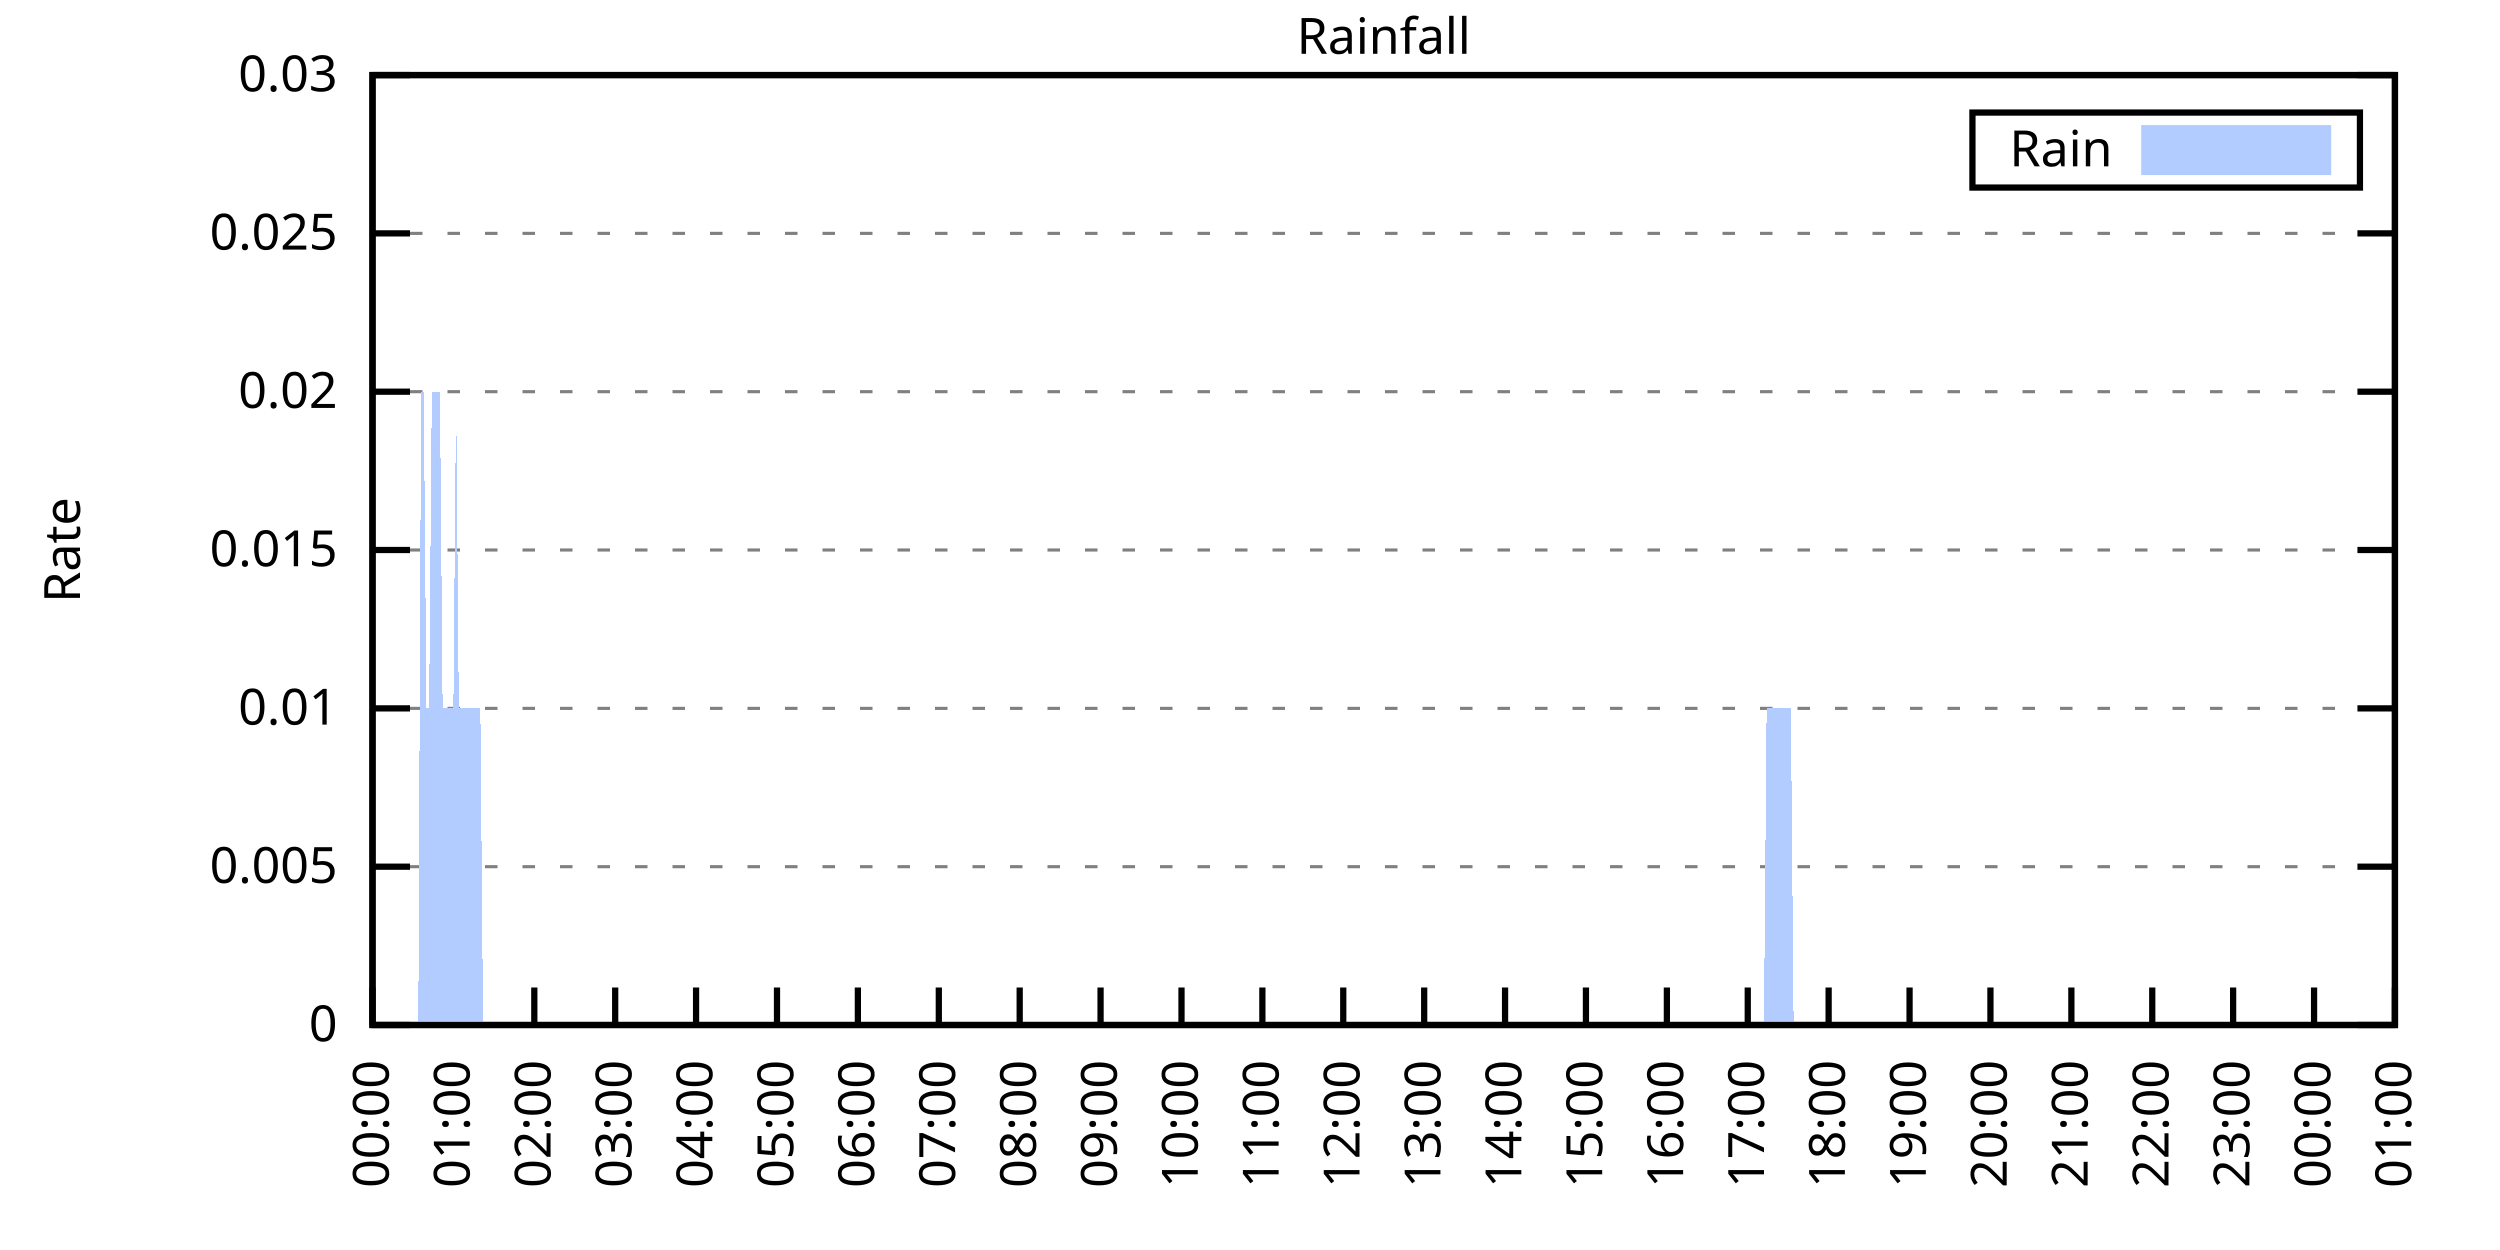
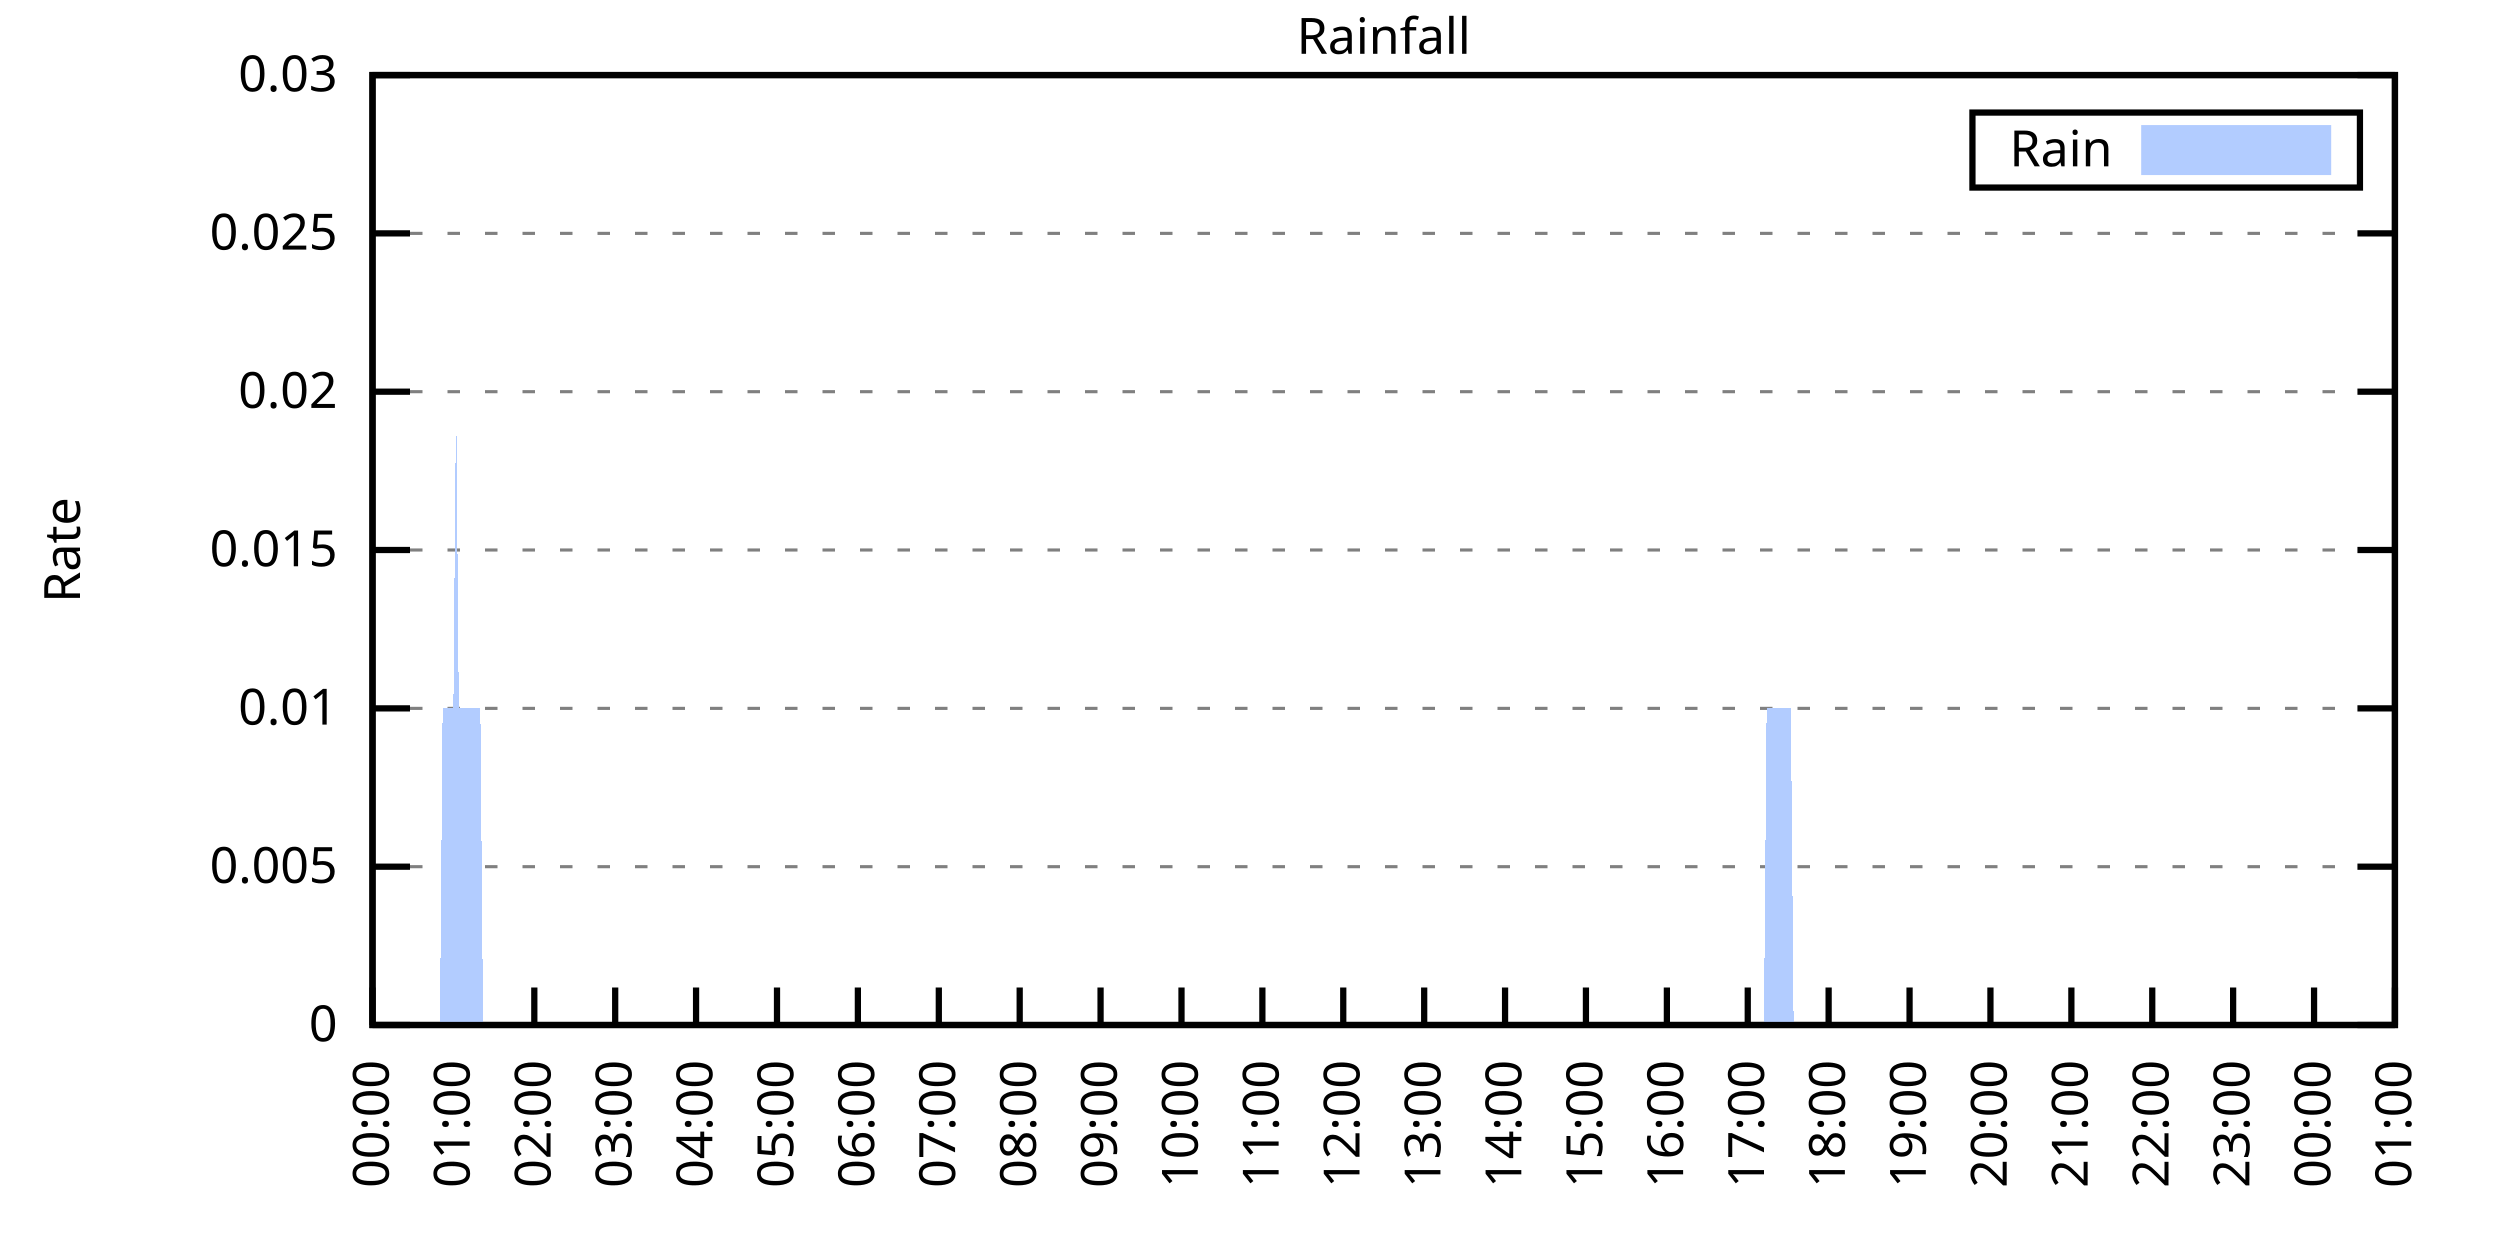
<svg xmlns="http://www.w3.org/2000/svg" xmlns:xlink="http://www.w3.org/1999/xlink" width="400" height="200" viewBox="0 0 400 200">
  <g id="gnuplot_canvas">
    <rect x="0" y="0" width="400" height="200" fill="none" />
    <defs>
      <circle id="gpDot" r="0.5" stroke-width="0.5" stroke="currentColor" />
      <path id="gpPt0" stroke-width="0.333" stroke="currentColor" d="M-1,0 h2 M0,-1 v2" />
      <path id="gpPt1" stroke-width="0.333" stroke="currentColor" d="M-1,-1 L1,1 M1,-1 L-1,1" />
      <path id="gpPt2" stroke-width="0.333" stroke="currentColor" d="M-1,0 L1,0 M0,-1 L0,1 M-1,-1 L1,1 M-1,1 L1,-1" />
      <rect id="gpPt3" stroke-width="0.333" stroke="currentColor" x="-1" y="-1" width="2" height="2" />
      <rect id="gpPt4" stroke-width="0.333" stroke="currentColor" fill="currentColor" x="-1" y="-1" width="2" height="2" />
      <circle id="gpPt5" stroke-width="0.333" stroke="currentColor" cx="0" cy="0" r="1" />
      <use xlink:href="#gpPt5" id="gpPt6" fill="currentColor" stroke="none" />
      <path id="gpPt7" stroke-width="0.333" stroke="currentColor" d="M0,-1.33 L-1.33,0.67 L1.33,0.67 z" />
      <use xlink:href="#gpPt7" id="gpPt8" fill="currentColor" stroke="none" />
      <use xlink:href="#gpPt7" id="gpPt9" stroke="currentColor" transform="rotate(180)" />
      <use xlink:href="#gpPt9" id="gpPt10" fill="currentColor" stroke="none" />
      <use xlink:href="#gpPt3" id="gpPt11" stroke="currentColor" transform="rotate(45)" />
      <use xlink:href="#gpPt11" id="gpPt12" fill="currentColor" stroke="none" />
      <path id="gpPt13" stroke-width="0.333" stroke="currentColor" d="M0,1.330 L1.265,0.411 L0.782,-1.067 L-0.782,-1.076 L-1.265,0.411 z" />
      <use xlink:href="#gpPt13" id="gpPt14" fill="currentColor" stroke="none" />
      <filter id="textbox" filterUnits="objectBoundingBox" x="0" y="0" height="1" width="1">
        <feFlood flood-color="white" flood-opacity="1" result="bgnd" />
        <feComposite in="SourceGraphic" in2="bgnd" operator="atop" />
      </filter>
      <filter id="greybox" filterUnits="objectBoundingBox" x="0" y="0" height="1" width="1">
        <feFlood flood-color="lightgrey" flood-opacity="1" result="grey" />
        <feComposite in="SourceGraphic" in2="grey" operator="atop" />
      </filter>
    </defs>
    <g fill="none" color="white" stroke="currentColor" stroke-width="1.00" stroke-linecap="butt" stroke-linejoin="miter">
</g>
    <g fill="none" color="black" stroke="currentColor" stroke-width="1.00" stroke-linecap="butt" stroke-linejoin="miter">
      <g stroke="none" shape-rendering="crispEdges">
        <polygon fill="rgb(255, 255, 255)" points="59.60,164.00 383.18,164.00 383.18,12.02 59.60,12.02 " />
      </g>
    </g>
    <g fill="none" color="black" stroke="currentColor" stroke-width="1.00" stroke-linecap="butt" stroke-linejoin="miter">
</g>
    <g fill="none" color="black" stroke="black" stroke-width="0.50" stroke-linecap="butt" stroke-linejoin="miter">
</g>
    <g fill="none" color="gray" stroke="currentColor" stroke-width="0.50" stroke-linecap="butt" stroke-linejoin="miter">
      <path stroke="gray" stroke-dasharray="2,4" class="gridline" d="M59.60,164.00 L383.19,164.00  " />
    </g>
    <g fill="none" color="gray" stroke="gray" stroke-width="1.00" stroke-linecap="butt" stroke-linejoin="miter">
</g>
    <g fill="none" color="black" stroke="currentColor" stroke-width="1.00" stroke-linecap="butt" stroke-linejoin="miter">
      <path stroke="black" d="M59.60,164.00 L65.60,164.00 M383.19,164.00 L377.19,164.00  " />
      <g transform="translate(54.00,166.60)" stroke="none" fill="black" font-family="Sans" font-size="8.00" text-anchor="end">
        <text>
          <tspan font-family="Sans"> 0</tspan>
        </text>
      </g>
    </g>
    <g fill="none" color="black" stroke="currentColor" stroke-width="1.00" stroke-linecap="butt" stroke-linejoin="miter">
</g>
    <g fill="none" color="black" stroke="black" stroke-width="0.50" stroke-linecap="butt" stroke-linejoin="miter">
</g>
    <g fill="none" color="gray" stroke="currentColor" stroke-width="0.50" stroke-linecap="butt" stroke-linejoin="miter">
      <path stroke="gray" stroke-dasharray="2,4" class="gridline" d="M59.60,138.67 L383.19,138.67  " />
    </g>
    <g fill="none" color="gray" stroke="gray" stroke-width="1.00" stroke-linecap="butt" stroke-linejoin="miter">
</g>
    <g fill="none" color="black" stroke="currentColor" stroke-width="1.00" stroke-linecap="butt" stroke-linejoin="miter">
      <path stroke="black" d="M59.60,138.67 L65.60,138.67 M383.19,138.67 L377.19,138.67  " />
      <g transform="translate(54.00,141.27)" stroke="none" fill="black" font-family="Sans" font-size="8.00" text-anchor="end">
        <text>
          <tspan font-family="Sans"> 0.005</tspan>
        </text>
      </g>
    </g>
    <g fill="none" color="black" stroke="currentColor" stroke-width="1.00" stroke-linecap="butt" stroke-linejoin="miter">
</g>
    <g fill="none" color="black" stroke="black" stroke-width="0.50" stroke-linecap="butt" stroke-linejoin="miter">
</g>
    <g fill="none" color="gray" stroke="currentColor" stroke-width="0.50" stroke-linecap="butt" stroke-linejoin="miter">
      <path stroke="gray" stroke-dasharray="2,4" class="gridline" d="M59.60,113.34 L383.19,113.34  " />
    </g>
    <g fill="none" color="gray" stroke="gray" stroke-width="1.00" stroke-linecap="butt" stroke-linejoin="miter">
</g>
    <g fill="none" color="black" stroke="currentColor" stroke-width="1.00" stroke-linecap="butt" stroke-linejoin="miter">
      <path stroke="black" d="M59.60,113.34 L65.60,113.34 M383.19,113.34 L377.19,113.34  " />
      <g transform="translate(54.00,115.94)" stroke="none" fill="black" font-family="Sans" font-size="8.00" text-anchor="end">
        <text>
          <tspan font-family="Sans"> 0.01</tspan>
        </text>
      </g>
    </g>
    <g fill="none" color="black" stroke="currentColor" stroke-width="1.00" stroke-linecap="butt" stroke-linejoin="miter">
</g>
    <g fill="none" color="black" stroke="black" stroke-width="0.50" stroke-linecap="butt" stroke-linejoin="miter">
</g>
    <g fill="none" color="gray" stroke="currentColor" stroke-width="0.50" stroke-linecap="butt" stroke-linejoin="miter">
      <path stroke="gray" stroke-dasharray="2,4" class="gridline" d="M59.60,88.00 L383.19,88.00  " />
    </g>
    <g fill="none" color="gray" stroke="gray" stroke-width="1.00" stroke-linecap="butt" stroke-linejoin="miter">
</g>
    <g fill="none" color="black" stroke="currentColor" stroke-width="1.00" stroke-linecap="butt" stroke-linejoin="miter">
      <path stroke="black" d="M59.60,88.00 L65.60,88.00 M383.19,88.00 L377.19,88.00  " />
      <g transform="translate(54.00,90.60)" stroke="none" fill="black" font-family="Sans" font-size="8.00" text-anchor="end">
        <text>
          <tspan font-family="Sans"> 0.015</tspan>
        </text>
      </g>
    </g>
    <g fill="none" color="black" stroke="currentColor" stroke-width="1.00" stroke-linecap="butt" stroke-linejoin="miter">
</g>
    <g fill="none" color="black" stroke="black" stroke-width="0.50" stroke-linecap="butt" stroke-linejoin="miter">
</g>
    <g fill="none" color="gray" stroke="currentColor" stroke-width="0.50" stroke-linecap="butt" stroke-linejoin="miter">
      <path stroke="gray" stroke-dasharray="2,4" class="gridline" d="M59.60,62.67 L383.19,62.67  " />
    </g>
    <g fill="none" color="gray" stroke="gray" stroke-width="1.00" stroke-linecap="butt" stroke-linejoin="miter">
</g>
    <g fill="none" color="black" stroke="currentColor" stroke-width="1.00" stroke-linecap="butt" stroke-linejoin="miter">
      <path stroke="black" d="M59.60,62.67 L65.60,62.67 M383.19,62.67 L377.19,62.67  " />
      <g transform="translate(54.00,65.27)" stroke="none" fill="black" font-family="Sans" font-size="8.00" text-anchor="end">
        <text>
          <tspan font-family="Sans"> 0.02</tspan>
        </text>
      </g>
    </g>
    <g fill="none" color="black" stroke="currentColor" stroke-width="1.00" stroke-linecap="butt" stroke-linejoin="miter">
</g>
    <g fill="none" color="black" stroke="black" stroke-width="0.50" stroke-linecap="butt" stroke-linejoin="miter">
</g>
    <g fill="none" color="gray" stroke="currentColor" stroke-width="0.50" stroke-linecap="butt" stroke-linejoin="miter">
      <path stroke="gray" stroke-dasharray="2,4" class="gridline" d="M59.60,37.34 L383.19,37.34  " />
    </g>
    <g fill="none" color="gray" stroke="gray" stroke-width="1.00" stroke-linecap="butt" stroke-linejoin="miter">
</g>
    <g fill="none" color="black" stroke="currentColor" stroke-width="1.00" stroke-linecap="butt" stroke-linejoin="miter">
      <path stroke="black" d="M59.60,37.34 L65.60,37.34 M383.19,37.34 L377.19,37.34  " />
      <g transform="translate(54.00,39.94)" stroke="none" fill="black" font-family="Sans" font-size="8.00" text-anchor="end">
        <text>
          <tspan font-family="Sans"> 0.025</tspan>
        </text>
      </g>
    </g>
    <g fill="none" color="black" stroke="currentColor" stroke-width="1.00" stroke-linecap="butt" stroke-linejoin="miter">
</g>
    <g fill="none" color="black" stroke="black" stroke-width="0.50" stroke-linecap="butt" stroke-linejoin="miter">
</g>
    <g fill="none" color="gray" stroke="currentColor" stroke-width="0.50" stroke-linecap="butt" stroke-linejoin="miter">
      <path stroke="gray" stroke-dasharray="2,4" class="gridline" d="M59.60,12.01 L383.19,12.01  " />
    </g>
    <g fill="none" color="gray" stroke="gray" stroke-width="1.00" stroke-linecap="butt" stroke-linejoin="miter">
</g>
    <g fill="none" color="black" stroke="currentColor" stroke-width="1.00" stroke-linecap="butt" stroke-linejoin="miter">
      <path stroke="black" d="M59.60,12.01 L65.60,12.01 M383.19,12.01 L377.19,12.01  " />
      <g transform="translate(54.00,14.61)" stroke="none" fill="black" font-family="Sans" font-size="8.00" text-anchor="end">
        <text>
          <tspan font-family="Sans"> 0.03</tspan>
        </text>
      </g>
    </g>
    <g fill="none" color="black" stroke="currentColor" stroke-width="1.00" stroke-linecap="butt" stroke-linejoin="miter">
      <path stroke="black" d="M59.60,164.00 L59.60,158.00  " />
      <g transform="translate(62.20,169.60) rotate(270.00)" stroke="none" fill="black" font-family="Sans" font-size="8.00" text-anchor="end">
        <text>
          <tspan font-family="Sans">00:00</tspan>
        </text>
      </g>
    </g>
    <g fill="none" color="black" stroke="currentColor" stroke-width="1.00" stroke-linecap="butt" stroke-linejoin="miter">
      <path stroke="black" d="M72.54,164.00 L72.54,158.00  " />
      <g transform="translate(75.14,169.60) rotate(270.00)" stroke="none" fill="black" font-family="Sans" font-size="8.00" text-anchor="end">
        <text>
          <tspan font-family="Sans">01:00</tspan>
        </text>
      </g>
    </g>
    <g fill="none" color="black" stroke="currentColor" stroke-width="1.00" stroke-linecap="butt" stroke-linejoin="miter">
      <path stroke="black" d="M85.49,164.00 L85.49,158.00  " />
      <g transform="translate(88.09,169.60) rotate(270.00)" stroke="none" fill="black" font-family="Sans" font-size="8.00" text-anchor="end">
        <text>
          <tspan font-family="Sans">02:00</tspan>
        </text>
      </g>
    </g>
    <g fill="none" color="black" stroke="currentColor" stroke-width="1.00" stroke-linecap="butt" stroke-linejoin="miter">
      <path stroke="black" d="M98.43,164.00 L98.43,158.00  " />
      <g transform="translate(101.03,169.60) rotate(270.00)" stroke="none" fill="black" font-family="Sans" font-size="8.00" text-anchor="end">
        <text>
          <tspan font-family="Sans">03:00</tspan>
        </text>
      </g>
    </g>
    <g fill="none" color="black" stroke="currentColor" stroke-width="1.00" stroke-linecap="butt" stroke-linejoin="miter">
      <path stroke="black" d="M111.37,164.00 L111.37,158.00  " />
      <g transform="translate(113.97,169.60) rotate(270.00)" stroke="none" fill="black" font-family="Sans" font-size="8.00" text-anchor="end">
        <text>
          <tspan font-family="Sans">04:00</tspan>
        </text>
      </g>
    </g>
    <g fill="none" color="black" stroke="currentColor" stroke-width="1.00" stroke-linecap="butt" stroke-linejoin="miter">
      <path stroke="black" d="M124.32,164.00 L124.32,158.00  " />
      <g transform="translate(126.92,169.60) rotate(270.00)" stroke="none" fill="black" font-family="Sans" font-size="8.00" text-anchor="end">
        <text>
          <tspan font-family="Sans">05:00</tspan>
        </text>
      </g>
    </g>
    <g fill="none" color="black" stroke="currentColor" stroke-width="1.00" stroke-linecap="butt" stroke-linejoin="miter">
      <path stroke="black" d="M137.26,164.00 L137.26,158.00  " />
      <g transform="translate(139.86,169.60) rotate(270.00)" stroke="none" fill="black" font-family="Sans" font-size="8.00" text-anchor="end">
        <text>
          <tspan font-family="Sans">06:00</tspan>
        </text>
      </g>
    </g>
    <g fill="none" color="black" stroke="currentColor" stroke-width="1.00" stroke-linecap="butt" stroke-linejoin="miter">
      <path stroke="black" d="M150.21,164.00 L150.21,158.00  " />
      <g transform="translate(152.81,169.60) rotate(270.00)" stroke="none" fill="black" font-family="Sans" font-size="8.00" text-anchor="end">
        <text>
          <tspan font-family="Sans">07:00</tspan>
        </text>
      </g>
    </g>
    <g fill="none" color="black" stroke="currentColor" stroke-width="1.00" stroke-linecap="butt" stroke-linejoin="miter">
      <path stroke="black" d="M163.15,164.00 L163.15,158.00  " />
      <g transform="translate(165.75,169.60) rotate(270.00)" stroke="none" fill="black" font-family="Sans" font-size="8.00" text-anchor="end">
        <text>
          <tspan font-family="Sans">08:00</tspan>
        </text>
      </g>
    </g>
    <g fill="none" color="black" stroke="currentColor" stroke-width="1.00" stroke-linecap="butt" stroke-linejoin="miter">
      <path stroke="black" d="M176.09,164.00 L176.09,158.00  " />
      <g transform="translate(178.69,169.60) rotate(270.00)" stroke="none" fill="black" font-family="Sans" font-size="8.00" text-anchor="end">
        <text>
          <tspan font-family="Sans">09:00</tspan>
        </text>
      </g>
    </g>
    <g fill="none" color="black" stroke="currentColor" stroke-width="1.00" stroke-linecap="butt" stroke-linejoin="miter">
      <path stroke="black" d="M189.04,164.00 L189.04,158.00  " />
      <g transform="translate(191.64,169.60) rotate(270.00)" stroke="none" fill="black" font-family="Sans" font-size="8.00" text-anchor="end">
        <text>
          <tspan font-family="Sans">10:00</tspan>
        </text>
      </g>
    </g>
    <g fill="none" color="black" stroke="currentColor" stroke-width="1.00" stroke-linecap="butt" stroke-linejoin="miter">
      <path stroke="black" d="M201.98,164.00 L201.98,158.00  " />
      <g transform="translate(204.58,169.60) rotate(270.00)" stroke="none" fill="black" font-family="Sans" font-size="8.00" text-anchor="end">
        <text>
          <tspan font-family="Sans">11:00</tspan>
        </text>
      </g>
    </g>
    <g fill="none" color="black" stroke="currentColor" stroke-width="1.00" stroke-linecap="butt" stroke-linejoin="miter">
      <path stroke="black" d="M214.92,164.00 L214.92,158.00  " />
      <g transform="translate(217.52,169.60) rotate(270.00)" stroke="none" fill="black" font-family="Sans" font-size="8.00" text-anchor="end">
        <text>
          <tspan font-family="Sans">12:00</tspan>
        </text>
      </g>
    </g>
    <g fill="none" color="black" stroke="currentColor" stroke-width="1.00" stroke-linecap="butt" stroke-linejoin="miter">
      <path stroke="black" d="M227.87,164.00 L227.87,158.00  " />
      <g transform="translate(230.47,169.60) rotate(270.00)" stroke="none" fill="black" font-family="Sans" font-size="8.00" text-anchor="end">
        <text>
          <tspan font-family="Sans">13:00</tspan>
        </text>
      </g>
    </g>
    <g fill="none" color="black" stroke="currentColor" stroke-width="1.00" stroke-linecap="butt" stroke-linejoin="miter">
      <path stroke="black" d="M240.81,164.00 L240.81,158.00  " />
      <g transform="translate(243.41,169.60) rotate(270.00)" stroke="none" fill="black" font-family="Sans" font-size="8.00" text-anchor="end">
        <text>
          <tspan font-family="Sans">14:00</tspan>
        </text>
      </g>
    </g>
    <g fill="none" color="black" stroke="currentColor" stroke-width="1.00" stroke-linecap="butt" stroke-linejoin="miter">
      <path stroke="black" d="M253.75,164.00 L253.75,158.00  " />
      <g transform="translate(256.35,169.60) rotate(270.00)" stroke="none" fill="black" font-family="Sans" font-size="8.00" text-anchor="end">
        <text>
          <tspan font-family="Sans">15:00</tspan>
        </text>
      </g>
    </g>
    <g fill="none" color="black" stroke="currentColor" stroke-width="1.00" stroke-linecap="butt" stroke-linejoin="miter">
      <path stroke="black" d="M266.70,164.00 L266.70,158.00  " />
      <g transform="translate(269.30,169.60) rotate(270.00)" stroke="none" fill="black" font-family="Sans" font-size="8.00" text-anchor="end">
        <text>
          <tspan font-family="Sans">16:00</tspan>
        </text>
      </g>
    </g>
    <g fill="none" color="black" stroke="currentColor" stroke-width="1.00" stroke-linecap="butt" stroke-linejoin="miter">
      <path stroke="black" d="M279.64,164.00 L279.64,158.00  " />
      <g transform="translate(282.24,169.60) rotate(270.00)" stroke="none" fill="black" font-family="Sans" font-size="8.00" text-anchor="end">
        <text>
          <tspan font-family="Sans">17:00</tspan>
        </text>
      </g>
    </g>
    <g fill="none" color="black" stroke="currentColor" stroke-width="1.00" stroke-linecap="butt" stroke-linejoin="miter">
      <path stroke="black" d="M292.58,164.00 L292.58,158.00  " />
      <g transform="translate(295.18,169.60) rotate(270.00)" stroke="none" fill="black" font-family="Sans" font-size="8.00" text-anchor="end">
        <text>
          <tspan font-family="Sans">18:00</tspan>
        </text>
      </g>
    </g>
    <g fill="none" color="black" stroke="currentColor" stroke-width="1.00" stroke-linecap="butt" stroke-linejoin="miter">
      <path stroke="black" d="M305.53,164.00 L305.53,158.00  " />
      <g transform="translate(308.13,169.60) rotate(270.00)" stroke="none" fill="black" font-family="Sans" font-size="8.00" text-anchor="end">
        <text>
          <tspan font-family="Sans">19:00</tspan>
        </text>
      </g>
    </g>
    <g fill="none" color="black" stroke="currentColor" stroke-width="1.00" stroke-linecap="butt" stroke-linejoin="miter">
      <path stroke="black" d="M318.47,164.00 L318.47,158.00  " />
      <g transform="translate(321.07,169.60) rotate(270.00)" stroke="none" fill="black" font-family="Sans" font-size="8.00" text-anchor="end">
        <text>
          <tspan font-family="Sans">20:00</tspan>
        </text>
      </g>
    </g>
    <g fill="none" color="black" stroke="currentColor" stroke-width="1.00" stroke-linecap="butt" stroke-linejoin="miter">
      <path stroke="black" d="M331.42,164.00 L331.42,158.00  " />
      <g transform="translate(334.02,169.60) rotate(270.00)" stroke="none" fill="black" font-family="Sans" font-size="8.00" text-anchor="end">
        <text>
          <tspan font-family="Sans">21:00</tspan>
        </text>
      </g>
    </g>
    <g fill="none" color="black" stroke="currentColor" stroke-width="1.00" stroke-linecap="butt" stroke-linejoin="miter">
      <path stroke="black" d="M344.36,164.00 L344.36,158.00  " />
      <g transform="translate(346.96,169.60) rotate(270.00)" stroke="none" fill="black" font-family="Sans" font-size="8.00" text-anchor="end">
        <text>
          <tspan font-family="Sans">22:00</tspan>
        </text>
      </g>
    </g>
    <g fill="none" color="black" stroke="currentColor" stroke-width="1.00" stroke-linecap="butt" stroke-linejoin="miter">
      <path stroke="black" d="M357.30,164.00 L357.30,158.00  " />
      <g transform="translate(359.90,169.60) rotate(270.00)" stroke="none" fill="black" font-family="Sans" font-size="8.00" text-anchor="end">
        <text>
          <tspan font-family="Sans">23:00</tspan>
        </text>
      </g>
    </g>
    <g fill="none" color="black" stroke="currentColor" stroke-width="1.00" stroke-linecap="butt" stroke-linejoin="miter">
      <path stroke="black" d="M370.25,164.00 L370.25,158.00  " />
      <g transform="translate(372.85,169.60) rotate(270.00)" stroke="none" fill="black" font-family="Sans" font-size="8.00" text-anchor="end">
        <text>
          <tspan font-family="Sans">00:00</tspan>
        </text>
      </g>
    </g>
    <g fill="none" color="black" stroke="currentColor" stroke-width="1.00" stroke-linecap="butt" stroke-linejoin="miter">
      <path stroke="black" d="M383.19,164.00 L383.19,158.00  " />
      <g transform="translate(385.79,169.60) rotate(270.00)" stroke="none" fill="black" font-family="Sans" font-size="8.00" text-anchor="end">
        <text>
          <tspan font-family="Sans">01:00</tspan>
        </text>
      </g>
    </g>
    <g fill="none" color="black" stroke="currentColor" stroke-width="1.00" stroke-linecap="butt" stroke-linejoin="miter">
</g>
    <g fill="none" color="black" stroke="currentColor" stroke-width="1.00" stroke-linecap="butt" stroke-linejoin="miter">
      <path stroke="black" d="M59.60,12.01 L59.60,164.00 L383.19,164.00 L383.19,12.01 L59.60,12.01 Z  " />
    </g>
    <g fill="none" color="black" stroke="currentColor" stroke-width="1.00" stroke-linecap="butt" stroke-linejoin="miter">
</g>
    <g fill="none" color="black" stroke="currentColor" stroke-width="1.00" stroke-linecap="butt" stroke-linejoin="miter">
      <path stroke="black" d="M315.59,30.01 L315.59,18.01 L377.59,18.01 L377.59,30.01 L315.59,30.01 Z  " />
    </g>
    <g id="Rainfall_plot_1">
      <g fill="none" color="white" stroke="black" stroke-width="2.00" stroke-linecap="butt" stroke-linejoin="miter">
</g>
      <g fill="none" color="black" stroke="currentColor" stroke-width="2.00" stroke-linecap="butt" stroke-linejoin="miter">
        <g transform="translate(337.99,26.61)" stroke="none" fill="black" font-family="Sans" font-size="8.00" text-anchor="end">
          <text>
            <tspan font-family="Sans">Rain</tspan>
          </text>
        </g>
      </g>
      <g fill="none" color="black" stroke="currentColor" stroke-width="2.00" stroke-linecap="butt" stroke-linejoin="miter">
        <g stroke="none" shape-rendering="crispEdges">
          <polygon fill="rgb(178, 204, 255)" points="343.59,27.01 371.99,27.01 371.99,21.01 343.59,21.01 " />
        </g>
        <path stroke="rgb(178, 204, 255)" d="M343.59,27.01 L371.99,27.01 L371.99,21.01 L343.59,21.01 L343.59,27.01 Z  " />
      </g>
      <g fill="none" color="black" stroke="currentColor" stroke-width="2.00" stroke-linecap="butt" stroke-linejoin="miter">
        <g stroke="none" shape-rendering="crispEdges">
-           <polygon fill="rgb(178, 204, 255)" points="63.05,164.00 63.48,164.00 63.91,164.00 64.35,164.00 64.78,164.00 65.21,164.00 65.64,164.00 66.07,164.00 66.50,164.00 66.93,164.00 67.37,62.67 67.80,62.67 68.23,113.34 68.66,113.34 69.09,62.67 69.52,62.67 69.95,62.67 70.39,62.67 70.82,113.34 71.25,113.34 71.68,113.34 72.11,113.34 72.54,113.34 72.98,62.67 73.41,113.34 73.84,113.34 74.27,113.34 74.70,113.34 75.13,113.34 75.56,113.34 76.00,113.34 76.43,113.34 76.86,113.34 77.29,164.00 77.72,164.00 78.15,164.00 78.58,164.00 79.02,164.00 79.45,164.00 79.88,164.00 80.31,164.00 80.74,164.00 81.17,164.00 81.60,164.00 82.04,164.00 82.47,164.00 82.90,164.00 83.33,164.00 83.76,164.00 84.19,164.00 84.62,164.00 85.06,164.00 85.49,164.00 85.92,164.00 86.35,164.00 86.78,164.00 87.21,164.00 87.64,164.00 88.08,164.00 88.51,164.00 88.94,164.00 89.37,164.00 89.80,164.00 90.23,164.00 90.66,164.00 91.10,164.00 91.53,164.00 91.96,164.00 92.39,164.00 92.82,164.00 93.25,164.00 93.68,164.00 94.12,164.00 94.55,164.00 94.98,164.00 95.41,164.00 95.84,164.00 96.27,164.00 96.70,164.00 97.14,164.00 97.57,164.00 98.00,164.00 98.43,164.00 98.86,164.00 99.29,164.00 99.73,164.00 100.16,164.00 100.59,164.00 101.02,164.00 101.45,164.00 101.88,164.00 102.31,164.00 102.75,164.00 103.18,164.00 103.61,164.00 104.04,164.00 104.47,164.00 104.90,164.00 105.33,164.00 105.77,164.00 106.20,164.00 106.63,164.00 107.06,164.00 107.49,164.00 107.92,164.00 108.35,164.00 108.79,164.00 109.22,164.00 109.65,164.00 110.08,164.00 110.51,164.00 110.94,164.00 111.37,164.00 111.81,164.00 112.24,164.00 112.67,164.00 113.10,164.00 113.53,164.00 113.96,164.00 114.39,164.00 114.83,164.00 115.26,164.00 115.69,164.00 116.12,164.00 116.55,164.00 116.98,164.00 117.41,164.00 117.85,164.00 118.28,164.00 118.71,164.00 119.14,164.00 119.57,164.00 120.00,164.00 120.43,164.00 120.87,164.00 121.30,164.00 121.73,164.00 122.16,164.00 122.59,164.00 123.02,164.00 123.46,164.00 123.89,164.00 124.32,164.00 124.75,164.00 125.18,164.00 125.61,164.00 126.04,164.00 126.48,164.00 126.91,164.00 127.34,164.00 127.77,164.00 128.20,164.00 128.63,164.00 129.06,164.00 129.50,164.00 129.93,164.00 130.36,164.00 130.79,164.00 131.22,164.00 131.65,164.00 132.08,164.00 132.52,164.00 132.95,164.00 133.38,164.00 133.81,164.00 134.24,164.00 134.67,164.00 135.10,164.00 135.54,164.00 135.97,164.00 136.40,164.00 136.83,164.00 137.26,164.00 137.69,164.00 138.12,164.00 138.56,164.00 138.99,164.00 139.42,164.00 139.85,164.00 140.28,164.00 140.71,164.00 141.14,164.00 141.58,164.00 142.01,164.00 142.44,164.00 142.87,164.00 143.30,164.00 143.73,164.00 144.16,164.00 144.60,164.00 145.03,164.00 145.46,164.00 145.89,164.00 146.32,164.00 146.75,164.00 147.19,164.00 147.62,164.00 148.05,164.00 148.48,164.00 148.91,164.00 149.34,164.00 149.77,164.00 150.21,164.00 150.64,164.00 151.07,164.00 151.50,164.00 151.93,164.00 152.36,164.00 152.79,164.00 153.23,164.00 153.66,164.00 154.09,164.00 154.52,164.00 154.95,164.00 155.38,164.00 155.81,164.00 156.25,164.00 156.68,164.00 157.11,164.00 157.54,164.00 157.97,164.00 158.40,164.00 158.83,164.00 159.27,164.00 159.70,164.00 160.13,164.00 160.56,164.00 160.99,164.00 161.42,164.00 161.85,164.00 162.29,164.00 162.72,164.00 163.15,164.00 163.58,164.00 164.01,164.00 164.44,164.00 164.87,164.00 165.31,164.00 165.74,164.00 166.17,164.00 166.60,164.00 167.03,164.00 167.46,164.00 167.89,164.00 168.33,164.00 168.76,164.00 169.19,164.00 169.62,164.00 170.05,164.00 170.48,164.00 170.91,164.00 171.35,164.00 171.78,164.00 172.21,164.00 172.64,164.00 173.07,164.00 173.50,164.00 173.94,164.00 174.37,164.00 174.80,164.00 175.23,164.00 175.66,164.00 176.09,164.00 176.52,164.00 176.96,164.00 177.39,164.00 177.82,164.00 178.25,164.00 178.68,164.00 179.11,164.00 179.54,164.00 179.98,164.00 180.41,164.00 180.84,164.00 181.27,164.00 181.70,164.00 182.13,164.00 182.56,164.00 183.00,164.00 183.43,164.00 183.86,164.00 184.29,164.00 184.72,164.00 185.15,164.00 185.58,164.00 186.02,164.00 186.45,164.00 186.88,164.00 187.31,164.00 187.74,164.00 188.17,164.00 188.60,164.00 189.04,164.00 189.47,164.00 189.90,164.00 190.33,164.00 190.76,164.00 191.19,164.00 191.62,164.00 192.06,164.00 192.49,164.00 192.92,164.00 193.35,164.00 193.78,164.00 194.21,164.00 194.64,164.00 195.08,164.00 195.51,164.00 195.94,164.00 196.37,164.00 196.80,164.00 197.23,164.00 197.67,164.00 198.10,164.00 198.53,164.00 198.96,164.00 199.39,164.00 199.82,164.00 200.25,164.00 200.69,164.00 201.12,164.00 201.55,164.00 201.98,164.00 202.41,164.00 202.84,164.00 203.27,164.00 203.71,164.00 204.14,164.00 204.57,164.00 205.00,164.00 205.43,164.00 205.86,164.00 206.29,164.00 206.73,164.00 207.16,164.00 207.59,164.00 208.02,164.00 208.45,164.00 208.88,164.00 209.31,164.00 209.75,164.00 210.18,164.00 210.61,164.00 211.04,164.00 211.47,164.00 211.90,164.00 212.33,164.00 212.77,164.00 213.20,164.00 213.63,164.00 214.06,164.00 214.49,164.00 214.92,164.00 215.35,164.00 215.79,164.00 216.22,164.00 216.65,164.00 217.08,164.00 217.51,164.00 217.94,164.00 218.37,164.00 218.81,164.00 219.24,164.00 219.67,164.00 220.10,164.00 220.53,164.00 220.96,164.00 221.40,164.00 221.83,164.00 222.26,164.00 222.69,164.00 223.12,164.00 223.55,164.00 223.98,164.00 224.42,164.00 224.85,164.00 225.28,164.00 225.71,164.00 226.14,164.00 226.57,164.00 227.00,164.00 227.44,164.00 227.87,164.00 228.30,164.00 228.73,164.00 229.16,164.00 229.59,164.00 230.02,164.00 230.46,164.00 230.89,164.00 231.32,164.00 231.75,164.00 232.18,164.00 232.61,164.00 233.04,164.00 233.48,164.00 233.91,164.00 234.34,164.00 234.77,164.00 235.20,164.00 235.63,164.00 236.06,164.00 236.50,164.00 236.93,164.00 237.36,164.00 237.79,164.00 238.22,164.00 238.65,164.00 239.08,164.00 239.52,164.00 239.95,164.00 240.38,164.00 240.81,164.00 241.24,164.00 241.67,164.00 242.10,164.00 242.54,164.00 242.97,164.00 243.40,164.00 243.83,164.00 244.26,164.00 244.69,164.00 245.12,164.00 245.56,164.00 245.99,164.00 246.42,164.00 246.85,164.00 247.28,164.00 247.71,164.00 248.15,164.00 248.58,164.00 249.01,164.00 249.44,164.00 249.87,164.00 250.30,164.00 250.73,164.00 251.17,164.00 251.60,164.00 252.03,164.00 252.46,164.00 252.89,164.00 253.32,164.00 253.75,164.00 254.19,164.00 254.62,164.00 255.05,164.00 255.48,164.00 255.91,164.00 256.34,164.00 256.77,164.00 257.21,164.00 257.64,164.00 258.07,164.00 258.50,164.00 258.93,164.00 259.36,164.00 259.79,164.00 260.23,164.00 260.66,164.00 261.09,164.00 261.52,164.00 261.95,164.00 262.38,164.00 262.81,164.00 263.25,164.00 263.68,164.00 264.11,164.00 264.54,164.00 264.97,164.00 265.40,164.00 265.83,164.00 266.27,164.00 266.70,164.00 267.13,164.00 267.56,164.00 267.99,164.00 268.42,164.00 268.85,164.00 269.29,164.00 269.72,164.00 270.15,164.00 270.58,164.00 271.01,164.00 271.44,164.00 271.88,164.00 272.31,164.00 272.74,164.00 273.17,164.00 273.60,164.00 274.03,164.00 274.46,164.00 274.90,164.00 275.33,164.00 275.76,164.00 276.19,164.00 276.62,164.00 277.05,164.00 277.48,164.00 277.92,164.00 278.35,164.00 278.78,164.00 279.21,164.00 279.64,164.00 280.07,164.00 280.50,164.00 280.94,164.00 281.37,164.00 281.80,164.00 282.23,164.00 282.66,113.34 283.09,113.34 283.52,113.34 283.96,113.34 284.39,113.34 284.82,113.34 285.25,113.34 285.68,113.34 286.11,113.34 286.54,113.34 286.98,164.00 287.41,164.00 287.84,164.00 288.27,164.00 288.70,164.00 289.13,164.00 289.56,164.00 290.00,164.00 290.43,164.00 290.86,164.00 291.29,164.00 291.72,164.00 292.15,164.00 292.58,164.00 293.02,164.00 293.45,164.00 293.88,164.00 294.31,164.00 294.74,164.00 295.17,164.00 295.60,164.00 296.04,164.00 296.47,164.00 296.90,164.00 297.33,164.00 297.76,164.00 298.19,164.00 298.63,164.00 299.06,164.00 299.49,164.00 299.92,164.00 300.35,164.00 300.78,164.00 301.21,164.00 301.65,164.00 302.08,164.00 302.51,164.00 302.94,164.00 303.37,164.00 303.80,164.00 304.23,164.00 304.67,164.00 305.10,164.00 305.53,164.00 305.96,164.00 306.39,164.00 306.82,164.00 307.25,164.00 307.69,164.00 308.12,164.00 308.55,164.00 308.98,164.00 309.41,164.00 309.84,164.00 310.27,164.00 310.71,164.00 311.14,164.00 311.57,164.00 312.00,164.00 312.43,164.00 312.86,164.00 313.29,164.00 313.73,164.00 314.16,164.00 314.59,164.00 315.02,164.00 315.45,164.00 315.88,164.00 316.31,164.00 316.75,164.00 317.18,164.00 317.61,164.00 318.04,164.00 318.47,164.00 318.90,164.00 319.33,164.00 319.77,164.00 320.20,164.00 320.63,164.00 321.06,164.00 321.49,164.00 321.92,164.00 322.36,164.00 322.79,164.00 323.22,164.00 323.65,164.00 324.08,164.00 324.51,164.00 324.94,164.00 325.38,164.00 325.81,164.00 326.24,164.00 326.67,164.00 327.10,164.00 327.53,164.00 327.96,164.00 328.40,164.00 328.83,164.00 329.26,164.00 329.69,164.00 330.12,164.00 330.55,164.00 330.98,164.00 331.42,164.00 331.85,164.00 332.28,164.00 332.71,164.00 333.14,164.00 333.57,164.00 334.00,164.00 334.44,164.00 334.87,164.00 335.30,164.00 335.73,164.00 336.16,164.00 336.59,164.00 337.02,164.00 337.46,164.00 337.89,164.00 338.32,164.00 338.75,164.00 339.18,164.00 339.61,164.00 340.04,164.00 340.48,164.00 340.91,164.00 341.34,164.00 341.77,164.00 342.20,164.00 342.63,164.00 343.06,164.00 343.50,164.00 343.93,164.00 344.36,164.00 344.79,164.00 345.22,164.00 345.65,164.00 346.09,164.00 346.52,164.00 346.95,164.00 347.38,164.00 347.81,164.00 348.24,164.00 348.67,164.00 349.11,164.00 349.54,164.00 349.97,164.00 350.40,164.00 350.83,164.00 351.26,164.00 351.69,164.00 352.13,164.00 352.56,164.00 352.99,164.00 353.42,164.00 353.85,164.00 354.28,164.00 354.71,164.00 355.15,164.00 355.58,164.00 356.01,164.00 356.44,164.00 356.87,164.00 357.30,164.00 357.73,164.00 358.17,164.00 358.60,164.00 359.03,164.00 359.46,164.00 359.89,164.00 360.32,164.00 360.75,164.00 361.19,164.00 361.62,164.00 362.05,164.00 362.48,164.00 362.91,164.00 363.34,164.00 363.77,164.00 364.21,164.00 364.64,164.00 365.07,164.00 365.50,164.00 365.93,164.00 366.36,164.00 366.79,164.00 367.23,164.00 367.66,164.00 368.09,164.00 368.52,164.00 368.95,164.00 369.38,164.00 369.81,164.00 370.25,164.00 370.68,164.00 371.11,164.00 371.54,164.00 371.97,164.00 372.40,164.00 372.84,164.00 373.27,164.00 373.27,164.00 63.05,164.00 " />
+           <polygon fill="rgb(178, 204, 255)" points="66.50,164.00 66.93,164.00 67.37,164.00 67.80,164.00 68.23,164.00 68.66,164.00 69.09,164.00 69.52,164.00 69.95,164.00 70.39,164.00 70.82,113.34 71.25,113.34 71.68,113.34 72.11,113.34 72.54,113.34 72.98,62.67 73.41,113.34 73.84,113.34 74.27,113.34 74.70,113.34 75.13,113.34 75.56,113.34 76.00,113.34 76.43,113.34 76.86,113.34 77.29,164.00 77.72,164.00 78.15,164.00 78.58,164.00 79.02,164.00 79.45,164.00 79.88,164.00 80.31,164.00 80.74,164.00 81.17,164.00 81.60,164.00 82.04,164.00 82.47,164.00 82.90,164.00 83.33,164.00 83.76,164.00 84.19,164.00 84.62,164.00 85.06,164.00 85.49,164.00 85.92,164.00 86.35,164.00 86.78,164.00 87.21,164.00 87.64,164.00 88.08,164.00 88.51,164.00 88.94,164.00 89.37,164.00 89.80,164.00 90.23,164.00 90.66,164.00 91.10,164.00 91.53,164.00 91.96,164.00 92.39,164.00 92.82,164.00 93.25,164.00 93.68,164.00 94.12,164.00 94.55,164.00 94.98,164.00 95.41,164.00 95.84,164.00 96.27,164.00 96.70,164.00 97.14,164.00 97.57,164.00 98.00,164.00 98.43,164.00 98.86,164.00 99.29,164.00 99.73,164.00 100.16,164.00 100.59,164.00 101.02,164.00 101.45,164.00 101.88,164.00 102.31,164.00 102.75,164.00 103.18,164.00 103.61,164.00 104.04,164.00 104.47,164.00 104.90,164.00 105.33,164.00 105.77,164.00 106.20,164.00 106.63,164.00 107.06,164.00 107.49,164.00 107.92,164.00 108.35,164.00 108.79,164.00 109.22,164.00 109.65,164.00 110.08,164.00 110.51,164.00 110.94,164.00 111.37,164.00 111.81,164.00 112.24,164.00 112.67,164.00 113.10,164.00 113.53,164.00 113.96,164.00 114.39,164.00 114.83,164.00 115.26,164.00 115.69,164.00 116.12,164.00 116.55,164.00 116.98,164.00 117.41,164.00 117.85,164.00 118.28,164.00 118.71,164.00 119.14,164.00 119.57,164.00 120.00,164.00 120.43,164.00 120.87,164.00 121.30,164.00 121.73,164.00 122.16,164.00 122.59,164.00 123.02,164.00 123.46,164.00 123.89,164.00 124.32,164.00 124.75,164.00 125.18,164.00 125.61,164.00 126.04,164.00 126.48,164.00 126.91,164.00 127.34,164.00 127.77,164.00 128.20,164.00 128.63,164.00 129.06,164.00 129.50,164.00 129.93,164.00 130.36,164.00 130.79,164.00 131.22,164.00 131.65,164.00 132.08,164.00 132.52,164.00 132.95,164.00 133.38,164.00 133.81,164.00 134.24,164.00 134.67,164.00 135.10,164.00 135.54,164.00 135.97,164.00 136.40,164.00 136.83,164.00 137.26,164.00 137.69,164.00 138.12,164.00 138.56,164.00 138.99,164.00 139.42,164.00 139.85,164.00 140.28,164.00 140.71,164.00 141.14,164.00 141.58,164.00 142.01,164.00 142.44,164.00 142.87,164.00 143.30,164.00 143.73,164.00 144.16,164.00 144.60,164.00 145.03,164.00 145.46,164.00 145.89,164.00 146.32,164.00 146.75,164.00 147.19,164.00 147.62,164.00 148.05,164.00 148.48,164.00 148.91,164.00 149.34,164.00 149.77,164.00 150.21,164.00 150.64,164.00 151.07,164.00 151.50,164.00 151.93,164.00 152.36,164.00 152.79,164.00 153.23,164.00 153.66,164.00 154.09,164.00 154.52,164.00 154.95,164.00 155.38,164.00 155.81,164.00 156.25,164.00 156.68,164.00 157.11,164.00 157.54,164.00 157.97,164.00 158.40,164.00 158.83,164.00 159.27,164.00 159.70,164.00 160.13,164.00 160.56,164.00 160.99,164.00 161.42,164.00 161.85,164.00 162.29,164.00 162.72,164.00 163.15,164.00 163.58,164.00 164.01,164.00 164.44,164.00 164.87,164.00 165.31,164.00 165.74,164.00 166.17,164.00 166.60,164.00 167.03,164.00 167.46,164.00 167.89,164.00 168.33,164.00 168.76,164.00 169.19,164.00 169.62,164.00 170.05,164.00 170.48,164.00 170.91,164.00 171.35,164.00 171.78,164.00 172.21,164.00 172.64,164.00 173.07,164.00 173.50,164.00 173.94,164.00 174.37,164.00 174.80,164.00 175.23,164.00 175.66,164.00 176.09,164.00 176.52,164.00 176.96,164.00 177.39,164.00 177.82,164.00 178.25,164.00 178.68,164.00 179.11,164.00 179.54,164.00 179.98,164.00 180.41,164.00 180.84,164.00 181.27,164.00 181.70,164.00 182.13,164.00 182.56,164.00 183.00,164.00 183.43,164.00 183.86,164.00 184.29,164.00 184.72,164.00 185.15,164.00 185.58,164.00 186.02,164.00 186.45,164.00 186.88,164.00 187.31,164.00 187.74,164.00 188.17,164.00 188.60,164.00 189.04,164.00 189.47,164.00 189.90,164.00 190.33,164.00 190.76,164.00 191.19,164.00 191.62,164.00 192.06,164.00 192.49,164.00 192.92,164.00 193.35,164.00 193.78,164.00 194.21,164.00 194.64,164.00 195.08,164.00 195.51,164.00 195.94,164.00 196.37,164.00 196.80,164.00 197.23,164.00 197.67,164.00 198.10,164.00 198.53,164.00 198.96,164.00 199.39,164.00 199.82,164.00 200.25,164.00 200.69,164.00 201.12,164.00 201.55,164.00 201.98,164.00 202.41,164.00 202.84,164.00 203.27,164.00 203.71,164.00 204.14,164.00 204.57,164.00 205.00,164.00 205.43,164.00 205.86,164.00 206.29,164.00 206.73,164.00 207.16,164.00 207.59,164.00 208.02,164.00 208.45,164.00 208.88,164.00 209.31,164.00 209.75,164.00 210.18,164.00 210.61,164.00 211.04,164.00 211.47,164.00 211.90,164.00 212.33,164.00 212.77,164.00 213.20,164.00 213.63,164.00 214.06,164.00 214.49,164.00 214.92,164.00 215.35,164.00 215.79,164.00 216.22,164.00 216.65,164.00 217.08,164.00 217.51,164.00 217.94,164.00 218.37,164.00 218.81,164.00 219.24,164.00 219.67,164.00 220.10,164.00 220.53,164.00 220.96,164.00 221.40,164.00 221.83,164.00 222.26,164.00 222.69,164.00 223.12,164.00 223.55,164.00 223.98,164.00 224.42,164.00 224.85,164.00 225.28,164.00 225.71,164.00 226.14,164.00 226.57,164.00 227.00,164.00 227.44,164.00 227.87,164.00 228.30,164.00 228.73,164.00 229.16,164.00 229.59,164.00 230.02,164.00 230.46,164.00 230.89,164.00 231.32,164.00 231.75,164.00 232.18,164.00 232.61,164.00 233.04,164.00 233.48,164.00 233.91,164.00 234.34,164.00 234.77,164.00 235.20,164.00 235.63,164.00 236.06,164.00 236.50,164.00 236.93,164.00 237.36,164.00 237.79,164.00 238.22,164.00 238.65,164.00 239.08,164.00 239.52,164.00 239.95,164.00 240.38,164.00 240.81,164.00 241.24,164.00 241.67,164.00 242.10,164.00 242.54,164.00 242.97,164.00 243.40,164.00 243.83,164.00 244.26,164.00 244.69,164.00 245.12,164.00 245.56,164.00 245.99,164.00 246.42,164.00 246.85,164.00 247.28,164.00 247.71,164.00 248.15,164.00 248.58,164.00 249.01,164.00 249.44,164.00 249.87,164.00 250.30,164.00 250.73,164.00 251.17,164.00 251.60,164.00 252.03,164.00 252.46,164.00 252.89,164.00 253.32,164.00 253.75,164.00 254.19,164.00 254.62,164.00 255.05,164.00 255.48,164.00 255.91,164.00 256.34,164.00 256.77,164.00 257.21,164.00 257.64,164.00 258.07,164.00 258.50,164.00 258.93,164.00 259.36,164.00 259.79,164.00 260.23,164.00 260.66,164.00 261.09,164.00 261.52,164.00 261.95,164.00 262.38,164.00 262.81,164.00 263.25,164.00 263.68,164.00 264.11,164.00 264.54,164.00 264.97,164.00 265.40,164.00 265.83,164.00 266.27,164.00 266.70,164.00 267.13,164.00 267.56,164.00 267.99,164.00 268.42,164.00 268.85,164.00 269.29,164.00 269.72,164.00 270.15,164.00 270.58,164.00 271.01,164.00 271.44,164.00 271.88,164.00 272.31,164.00 272.74,164.00 273.17,164.00 273.60,164.00 274.03,164.00 274.46,164.00 274.90,164.00 275.33,164.00 275.76,164.00 276.19,164.00 276.62,164.00 277.05,164.00 277.48,164.00 277.92,164.00 278.35,164.00 278.78,164.00 279.21,164.00 279.64,164.00 280.07,164.00 280.50,164.00 280.94,164.00 281.37,164.00 281.80,164.00 282.23,164.00 282.66,113.34 283.09,113.34 283.52,113.34 283.96,113.34 284.39,113.34 284.82,113.34 285.25,113.34 285.68,113.34 286.11,113.34 286.54,113.34 286.98,164.00 287.41,164.00 287.84,164.00 288.27,164.00 288.70,164.00 289.13,164.00 289.56,164.00 290.00,164.00 290.43,164.00 290.86,164.00 291.29,164.00 291.72,164.00 292.15,164.00 292.58,164.00 293.02,164.00 293.45,164.00 293.88,164.00 294.31,164.00 294.74,164.00 295.17,164.00 295.60,164.00 296.04,164.00 296.47,164.00 296.90,164.00 297.33,164.00 297.76,164.00 298.19,164.00 298.63,164.00 299.06,164.00 299.49,164.00 299.92,164.00 300.35,164.00 300.78,164.00 301.21,164.00 301.65,164.00 302.08,164.00 302.51,164.00 302.94,164.00 303.37,164.00 303.80,164.00 304.23,164.00 304.67,164.00 305.10,164.00 305.53,164.00 305.96,164.00 306.39,164.00 306.82,164.00 307.25,164.00 307.69,164.00 308.12,164.00 308.55,164.00 308.98,164.00 309.41,164.00 309.84,164.00 310.27,164.00 310.71,164.00 311.14,164.00 311.57,164.00 312.00,164.00 312.43,164.00 312.86,164.00 313.29,164.00 313.73,164.00 314.16,164.00 314.59,164.00 315.02,164.00 315.45,164.00 315.88,164.00 316.31,164.00 316.75,164.00 317.18,164.00 317.61,164.00 318.04,164.00 318.47,164.00 318.90,164.00 319.33,164.00 319.77,164.00 320.20,164.00 320.63,164.00 321.06,164.00 321.49,164.00 321.92,164.00 322.36,164.00 322.79,164.00 323.22,164.00 323.65,164.00 324.08,164.00 324.51,164.00 324.94,164.00 325.38,164.00 325.81,164.00 326.24,164.00 326.67,164.00 327.10,164.00 327.53,164.00 327.96,164.00 328.40,164.00 328.83,164.00 329.26,164.00 329.69,164.00 330.12,164.00 330.55,164.00 330.98,164.00 331.42,164.00 331.85,164.00 332.28,164.00 332.71,164.00 333.14,164.00 333.57,164.00 334.00,164.00 334.44,164.00 334.87,164.00 335.30,164.00 335.73,164.00 336.16,164.00 336.59,164.00 337.02,164.00 337.46,164.00 337.89,164.00 338.32,164.00 338.75,164.00 339.18,164.00 339.61,164.00 340.04,164.00 340.48,164.00 340.91,164.00 341.34,164.00 341.77,164.00 342.20,164.00 342.63,164.00 343.06,164.00 343.50,164.00 343.93,164.00 344.36,164.00 344.79,164.00 345.22,164.00 345.65,164.00 346.09,164.00 346.52,164.00 346.95,164.00 347.38,164.00 347.81,164.00 348.24,164.00 348.67,164.00 349.11,164.00 349.54,164.00 349.97,164.00 350.40,164.00 350.83,164.00 351.26,164.00 351.69,164.00 352.13,164.00 352.56,164.00 352.99,164.00 353.42,164.00 353.85,164.00 354.28,164.00 354.71,164.00 355.15,164.00 355.58,164.00 356.01,164.00 356.44,164.00 356.87,164.00 357.30,164.00 357.73,164.00 358.17,164.00 358.60,164.00 359.03,164.00 359.46,164.00 359.89,164.00 360.32,164.00 360.75,164.00 361.19,164.00 361.62,164.00 362.05,164.00 362.48,164.00 362.91,164.00 363.34,164.00 363.77,164.00 364.21,164.00 364.64,164.00 365.07,164.00 365.50,164.00 365.93,164.00 366.36,164.00 366.79,164.00 367.23,164.00 367.66,164.00 368.09,164.00 368.52,164.00 368.95,164.00 369.38,164.00 369.81,164.00 370.25,164.00 370.68,164.00 371.11,164.00 371.54,164.00 371.97,164.00 372.40,164.00 372.84,164.00 373.27,164.00 373.70,164.00 374.13,164.00 374.56,164.00 374.99,164.00 375.42,164.00 375.86,164.00 376.29,164.00 376.72,164.00 376.72,164.00 66.50,164.00 " />
        </g>
      </g>
    </g>
    <g fill="none" color="black" stroke="currentColor" stroke-width="2.00" stroke-linecap="butt" stroke-linejoin="miter">
</g>
    <g fill="none" color="black" stroke="black" stroke-width="1.00" stroke-linecap="butt" stroke-linejoin="miter">
</g>
    <g fill="none" color="black" stroke="currentColor" stroke-width="1.00" stroke-linecap="butt" stroke-linejoin="miter">
      <path stroke="black" d="M59.60,12.01 L59.60,164.00 L383.19,164.00 L383.19,12.01 L59.60,12.01 Z  " />
      <g transform="translate(12.80,88.01) rotate(270.00)" stroke="none" fill="black" font-family="Sans" font-size="8.00" text-anchor="middle">
        <text>
          <tspan font-family="Sans">Rate</tspan>
        </text>
      </g>
    </g>
    <g fill="none" color="black" stroke="currentColor" stroke-width="1.00" stroke-linecap="butt" stroke-linejoin="miter">
</g>
    <g fill="none" color="black" stroke="currentColor" stroke-width="1.00" stroke-linecap="butt" stroke-linejoin="miter">
      <g transform="translate(221.39,8.61)" stroke="none" fill="black" font-family="Sans" font-size="8.00" text-anchor="middle">
        <text>
          <tspan font-family="Sans">Rainfall</tspan>
        </text>
      </g>
    </g>
    <g fill="none" color="black" stroke="currentColor" stroke-width="1.00" stroke-linecap="butt" stroke-linejoin="miter">
</g>
  </g>
</svg>
